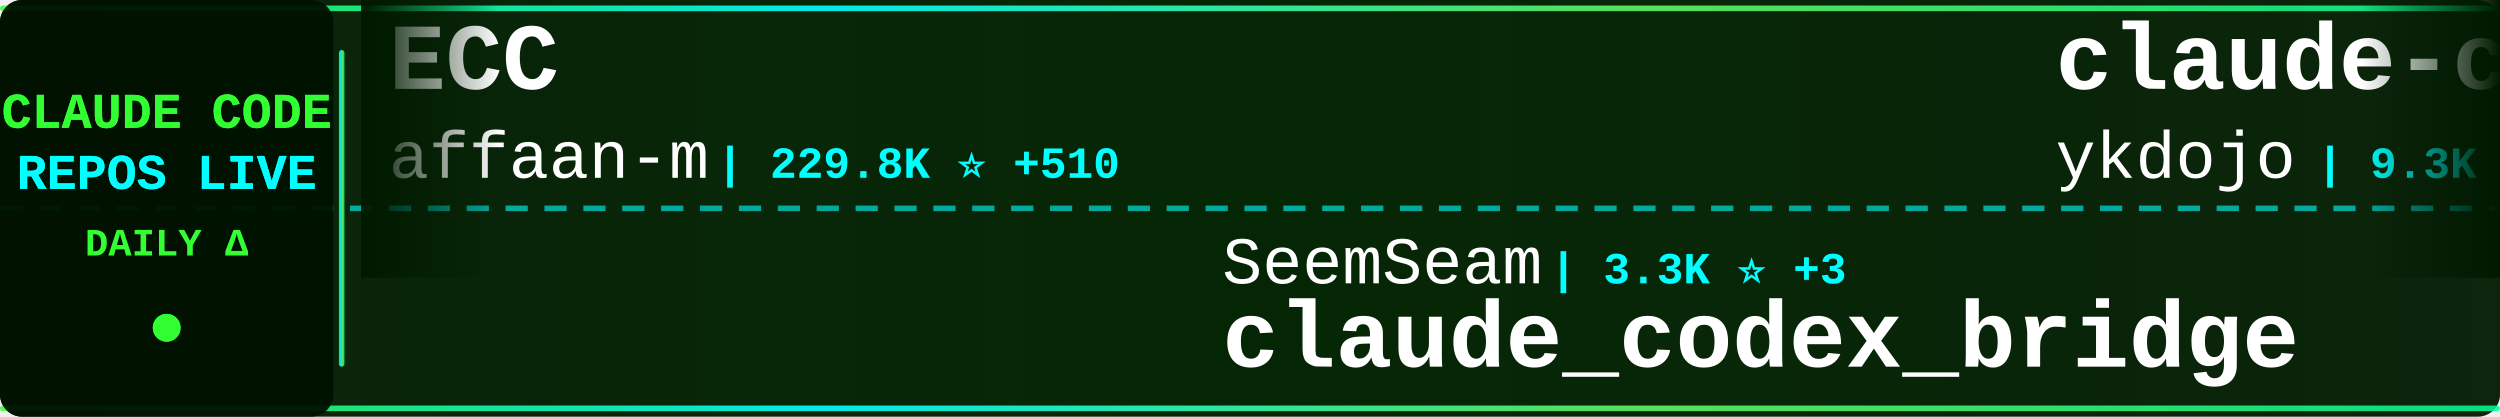
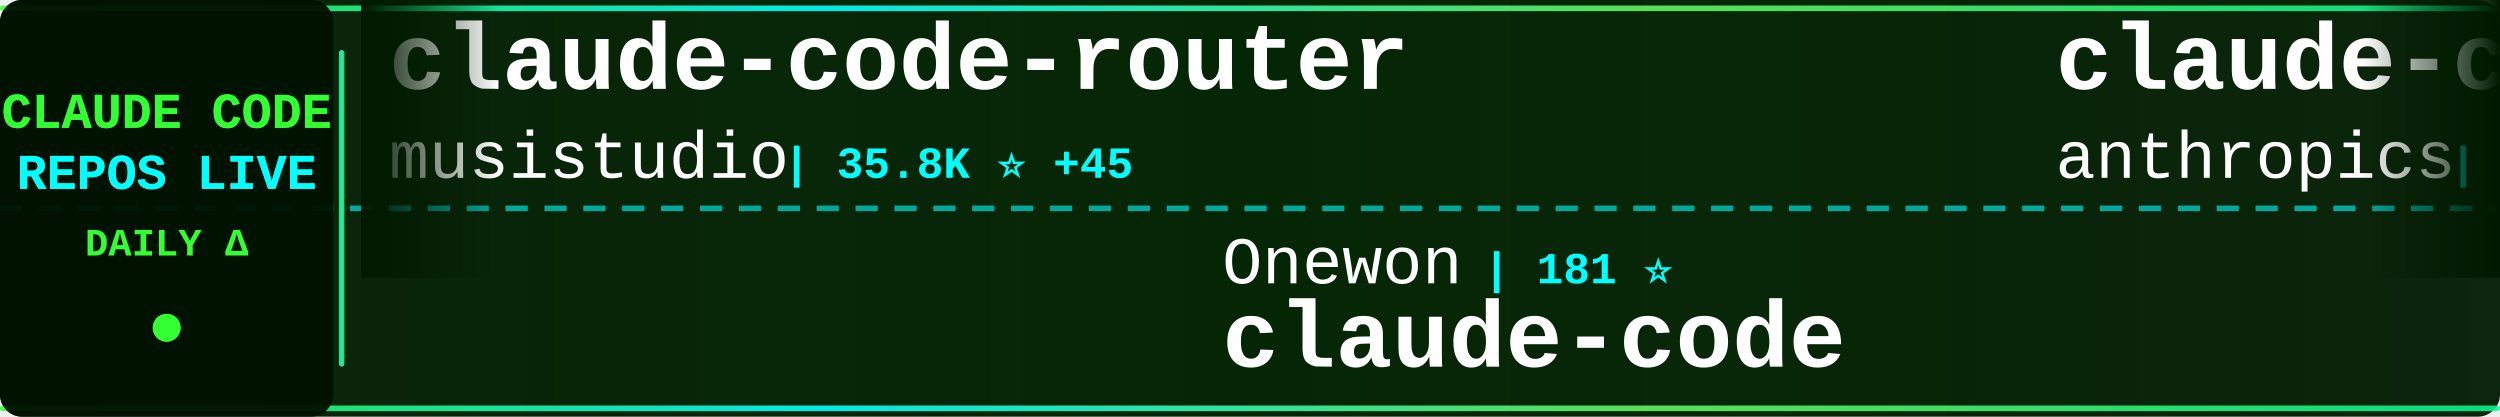
<svg xmlns="http://www.w3.org/2000/svg" width="900" height="150">
  <defs>
    <linearGradient id="tickerBg" x1="0%" y1="0%" x2="100%" y2="0%">
      <stop offset="0%" style="stop-color:#001a00;stop-opacity:0.95" />
      <stop offset="50%" style="stop-color:#002200;stop-opacity:0.98" />
      <stop offset="100%" style="stop-color:#001a00;stop-opacity:0.95" />
    </linearGradient>
    <linearGradient id="borderGrad" x1="0%" y1="0%" x2="100%" y2="0%">
      <stop offset="0%" style="stop-color:#33ff33;stop-opacity:0.85">
        <animate attributeName="stop-opacity" values="0.85;1;0.85" dur="2s" repeatCount="indefinite" />
      </stop>
      <stop offset="33%" style="stop-color:#00ffff;stop-opacity:0.9">
        <animate attributeName="stop-opacity" values="0.9;1;0.9" dur="2.2s" repeatCount="indefinite" />
      </stop>
      <stop offset="66%" style="stop-color:#66ff66;stop-opacity:0.85">
        <animate attributeName="stop-opacity" values="0.85;1;0.85" dur="1.8s" repeatCount="indefinite" />
      </stop>
      <stop offset="100%" style="stop-color:#00ff99;stop-opacity:0.85">
        <animate attributeName="stop-opacity" values="0.85;1;0.85" dur="2s" repeatCount="indefinite" />
      </stop>
    </linearGradient>
    <filter id="textGlow">
      <feGaussianBlur stdDeviation="0.1" result="coloredBlur" />
      <feMerge>
        <feMergeNode in="coloredBlur" />
        <feMergeNode in="SourceGraphic" />
      </feMerge>
    </filter>
    <filter id="metricGlow">
      <feGaussianBlur stdDeviation="0.2" result="coloredBlur" />
      <feMerge>
        <feMergeNode in="coloredBlur" />
        <feMergeNode in="SourceGraphic" />
      </feMerge>
    </filter>
    <linearGradient id="leftFade" x1="0%" y1="0%" x2="100%" y2="0%">
      <stop offset="0%" style="stop-color:#001a00;stop-opacity:1" />
      <stop offset="100%" style="stop-color:#001a00;stop-opacity:0" />
    </linearGradient>
    <linearGradient id="rightFade" x1="0%" y1="0%" x2="100%" y2="0%">
      <stop offset="0%" style="stop-color:#001a00;stop-opacity:0" />
      <stop offset="100%" style="stop-color:#001a00;stop-opacity:1" />
    </linearGradient>
  </defs>
  <rect width="900" height="150" fill="url(#tickerBg)" rx="8" />
  <rect x="0" y="2" width="900" height="2" fill="url(#borderGrad)" rx="1" />
  <rect x="0" y="146" width="900" height="2" fill="url(#borderGrad)" rx="1" />
  <line x1="0" y1="75" x2="900" y2="75" stroke="#00ffff" stroke-width="2" stroke-dasharray="8 6" opacity="0.6" />
  <rect x="0" y="0" width="120" height="150" fill="#001100" opacity="0.95" rx="8" />
  <text x="60" y="46" font-family="'Courier New', monospace" font-size="18" font-weight="bold" fill="#33ff33" text-anchor="middle" filter="url(#textGlow)">
    CLAUDE CODE
  </text>
  <text x="60" y="68" font-family="'Courier New', monospace" font-size="18" font-weight="bold" fill="#00ffff" text-anchor="middle" filter="url(#textGlow)">
    REPOS LIVE
  </text>
  <text x="60" y="92" font-family="'Courier New', monospace" font-size="14" font-weight="bold" fill="#33ff33" text-anchor="middle">
    DAILY Δ
  </text>
  <circle cx="60" cy="118" r="5" fill="#33ff33" filter="url(#metricGlow)">
    <animate attributeName="r" values="4;6;4" dur="1.5s" repeatCount="indefinite" />
    <animate attributeName="opacity" values="0.6;1;0.6" dur="1.5s" repeatCount="indefinite" />
  </circle>
  <rect x="122" y="18" width="2" height="114" fill="url(#borderGrad)" rx="1" />
  <clipPath id="tickerClip">
    <rect x="130" y="0" width="770" height="150" />
  </clipPath>
  <g clip-path="url(#tickerClip)">
    <g id="tickerItems">
      <animateTransform attributeName="transform" attributeType="XML" type="translate" from="0 0" to="-3000 0" dur="54s" repeatCount="indefinite" />
      <g transform="translate(0, 0)">
-         <text x="140" y="32" font-family="'Courier New', monospace" font-size="34" font-weight="bold" fill="#ffffff">ECC</text>
-         <text x="140" y="64" font-family="'Courier New', monospace" font-size="24" font-weight="normal" fill="#ffffff" opacity="1.0">affaan-m</text>
-         <text x="258" y="64" font-family="'Courier New', monospace" font-size="16" font-weight="bold" fill="#00ffff"> | 229.8K ⭐ +510</text>
+         <text x="140" y="32" font-family="'Courier New', monospace" font-size="34" font-weight="bold" fill="#ffffff">claude-code-router</text>
+         <text x="140" y="64" font-family="'Courier New', monospace" font-size="24" font-weight="normal" fill="#ffffff" opacity="1.0">musistudio</text>
+         <text x="282" y="64" font-family="'Courier New', monospace" font-size="16" font-weight="bold" fill="#00ffff"> | 35.8K ⭐ +45</text>
      </g>
      <g transform="translate(300, 0)">
-         <text x="140" y="102" font-family="'Courier New', monospace" font-size="24" font-weight="normal" fill="#ffffff" opacity="1.0">SeemSeam</text>
-         <text x="258" y="102" font-family="'Courier New', monospace" font-size="16" font-weight="bold" fill="#00ffff"> | 3.3K ⭐ +3</text>
-         <text x="140" y="132" font-family="'Courier New', monospace" font-size="34" font-weight="bold" fill="#ffffff">claude_codex_bridge</text>
+         <text x="140" y="102" font-family="'Courier New', monospace" font-size="24" font-weight="normal" fill="#ffffff" opacity="1.0">Onewon</text>
+         <text x="234" y="102" font-family="'Courier New', monospace" font-size="16" font-weight="bold" fill="#00ffff"> | 181 ⭐</text>
+         <text x="140" y="132" font-family="'Courier New', monospace" font-size="34" font-weight="bold" fill="#ffffff">claude-code</text>
      </g>
      <g transform="translate(600, 0)">
-         <text x="140" y="32" font-family="'Courier New', monospace" font-size="34" font-weight="bold" fill="#ffffff">claude-code-tips</text>
-         <text x="140" y="64" font-family="'Courier New', monospace" font-size="24" font-weight="normal" fill="#ffffff" opacity="1.0">ykdojo</text>
-         <text x="234" y="64" font-family="'Courier New', monospace" font-size="16" font-weight="bold" fill="#00ffff"> | 9.3K ⭐ +26</text>
+         <text x="140" y="32" font-family="'Courier New', monospace" font-size="34" font-weight="bold" fill="#ffffff">claude-code</text>
+         <text x="140" y="64" font-family="'Courier New', monospace" font-size="24" font-weight="normal" fill="#ffffff" opacity="1.0">anthropics</text>
+         <text x="282" y="64" font-family="'Courier New', monospace" font-size="16" font-weight="bold" fill="#00ffff"> | 137.9K ⭐ +147</text>
      </g>
      <g transform="translate(900, 0)">
-         <text x="140" y="102" font-family="'Courier New', monospace" font-size="24" font-weight="normal" fill="#ffffff" opacity="1.0">pengchengneo</text>
-         <text x="306" y="102" font-family="'Courier New', monospace" font-size="16" font-weight="bold" fill="#00ffff"> | 1.7K ⭐ +6</text>
-         <text x="140" y="132" font-family="'Courier New', monospace" font-size="34" font-weight="bold" fill="#ffffff">Claude-Code</text>
+         <text x="140" y="102" font-family="'Courier New', monospace" font-size="24" font-weight="normal" fill="#ffffff" opacity="1.0">alejandrobalderas</text>
+         <text x="366" y="102" font-family="'Courier New', monospace" font-size="16" font-weight="bold" fill="#00ffff"> | 2.7K ⭐ +7</text>
+         <text x="140" y="132" font-family="'Courier New', monospace" font-size="34" font-weight="bold" fill="#ffffff">claude-code-from-source</text>
      </g>
      <g transform="translate(1200, 0)">
-         <text x="140" y="32" font-family="'Courier New', monospace" font-size="34" font-weight="bold" fill="#ffffff">claude-code-workflows</text>
-         <text x="140" y="64" font-family="'Courier New', monospace" font-size="24" font-weight="normal" fill="#ffffff" opacity="1.0">OneRedOak</text>
-         <text x="270" y="64" font-family="'Courier New', monospace" font-size="16" font-weight="bold" fill="#00ffff"> | 3.9K ⭐ +2</text>
+         <text x="140" y="32" font-family="'Courier New', monospace" font-size="34" font-weight="bold" fill="#ffffff">claude-code-tudou</text>
+         <text x="140" y="64" font-family="'Courier New', monospace" font-size="24" font-weight="normal" fill="#ffffff" opacity="1.0">AICoderTudou</text>
+         <text x="306" y="64" font-family="'Courier New', monospace" font-size="16" font-weight="bold" fill="#00ffff"> | 498 ⭐</text>
      </g>
      <g transform="translate(1500, 0)">
-         <text x="140" y="102" font-family="'Courier New', monospace" font-size="24" font-weight="normal" fill="#ffffff" opacity="1.0">AICoderTudou</text>
-         <text x="306" y="102" font-family="'Courier New', monospace" font-size="16" font-weight="bold" fill="#00ffff"> | 498 ⭐</text>
-         <text x="140" y="132" font-family="'Courier New', monospace" font-size="34" font-weight="bold" fill="#ffffff">claude-code-tudou</text>
+         <text x="140" y="102" font-family="'Courier New', monospace" font-size="24" font-weight="normal" fill="#ffffff" opacity="1.0">T-Lab-CUHKSZ</text>
+         <text x="306" y="102" font-family="'Courier New', monospace" font-size="16" font-weight="bold" fill="#00ffff"> | 325 ⭐</text>
+         <text x="140" y="132" font-family="'Courier New', monospace" font-size="34" font-weight="bold" fill="#ffffff">claude-code</text>
      </g>
      <g transform="translate(1800, 0)">
-         <text x="140" y="32" font-family="'Courier New', monospace" font-size="34" font-weight="bold" fill="#ffffff">claude-code-ultimate-gui...</text>
-         <text x="140" y="64" font-family="'Courier New', monospace" font-size="24" font-weight="normal" fill="#ffffff" opacity="1.0">FlorianBruniaux</text>
-         <text x="342" y="64" font-family="'Courier New', monospace" font-size="16" font-weight="bold" fill="#00ffff"> | 5.4K ⭐ +7</text>
+         <text x="140" y="32" font-family="'Courier New', monospace" font-size="34" font-weight="bold" fill="#ffffff">claude-code-source</text>
+         <text x="140" y="64" font-family="'Courier New', monospace" font-size="24" font-weight="normal" fill="#ffffff" opacity="1.0">hangsman</text>
+         <text x="258" y="64" font-family="'Courier New', monospace" font-size="16" font-weight="bold" fill="#00ffff"> | 787 ⭐</text>
      </g>
      <g transform="translate(2100, 0)">
-         <text x="140" y="102" font-family="'Courier New', monospace" font-size="24" font-weight="normal" fill="#ffffff" opacity="1.0">ponponon</text>
-         <text x="258" y="102" font-family="'Courier New', monospace" font-size="16" font-weight="bold" fill="#00ffff"> | 2.3K ⭐ +1</text>
-         <text x="140" y="132" font-family="'Courier New', monospace" font-size="34" font-weight="bold" fill="#ffffff">claude_code_src</text>
+         <text x="140" y="102" font-family="'Courier New', monospace" font-size="24" font-weight="normal" fill="#ffffff" opacity="1.0">alex000kim</text>
+         <text x="282" y="102" font-family="'Courier New', monospace" font-size="16" font-weight="bold" fill="#00ffff"> | 231 ⭐</text>
+         <text x="140" y="132" font-family="'Courier New', monospace" font-size="34" font-weight="bold" fill="#ffffff">claude-code</text>
      </g>
      <g transform="translate(2400, 0)">
-         <text x="140" y="32" font-family="'Courier New', monospace" font-size="34" font-weight="bold" fill="#ffffff">claude-code-source</text>
-         <text x="140" y="64" font-family="'Courier New', monospace" font-size="24" font-weight="normal" fill="#ffffff" opacity="1.0">JrCx7scC</text>
-         <text x="258" y="64" font-family="'Courier New', monospace" font-size="16" font-weight="bold" fill="#00ffff"> | 371 ⭐</text>
+         <text x="140" y="32" font-family="'Courier New', monospace" font-size="34" font-weight="bold" fill="#ffffff">claude-code-rev</text>
+         <text x="140" y="64" font-family="'Courier New', monospace" font-size="24" font-weight="normal" fill="#ffffff" opacity="1.0">oboard</text>
+         <text x="234" y="64" font-family="'Courier New', monospace" font-size="16" font-weight="bold" fill="#00ffff"> | 3.3K ⭐ +1</text>
      </g>
      <g transform="translate(2700, 0)">
-         <text x="140" y="102" font-family="'Courier New', monospace" font-size="24" font-weight="normal" fill="#ffffff" opacity="1.0">liuup</text>
-         <text x="222" y="102" font-family="'Courier New', monospace" font-size="16" font-weight="bold" fill="#00ffff"> | 3.5K ⭐ +12</text>
-         <text x="140" y="132" font-family="'Courier New', monospace" font-size="34" font-weight="bold" fill="#ffffff">claude-code-analysis</text>
+         <text x="140" y="102" font-family="'Courier New', monospace" font-size="24" font-weight="normal" fill="#ffffff" opacity="1.0">Pimzino</text>
+         <text x="246" y="102" font-family="'Courier New', monospace" font-size="16" font-weight="bold" fill="#00ffff"> | 3.8K ⭐ +1</text>
+         <text x="140" y="132" font-family="'Courier New', monospace" font-size="34" font-weight="bold" fill="#ffffff">claude-code-spec-workflo...</text>
      </g>
      <g transform="translate(3000, 0)">
-         <text x="140" y="32" font-family="'Courier New', monospace" font-size="34" font-weight="bold" fill="#ffffff">ECC</text>
-         <text x="140" y="64" font-family="'Courier New', monospace" font-size="24" font-weight="normal" fill="#ffffff" opacity="1.0">affaan-m</text>
-         <text x="258" y="64" font-family="'Courier New', monospace" font-size="16" font-weight="bold" fill="#00ffff"> | 229.8K ⭐ +510</text>
+         <text x="140" y="32" font-family="'Courier New', monospace" font-size="34" font-weight="bold" fill="#ffffff">claude-code-router</text>
+         <text x="140" y="64" font-family="'Courier New', monospace" font-size="24" font-weight="normal" fill="#ffffff" opacity="1.0">musistudio</text>
+         <text x="282" y="64" font-family="'Courier New', monospace" font-size="16" font-weight="bold" fill="#00ffff"> | 35.8K ⭐ +45</text>
      </g>
      <g transform="translate(3300, 0)">
-         <text x="140" y="102" font-family="'Courier New', monospace" font-size="24" font-weight="normal" fill="#ffffff" opacity="1.0">SeemSeam</text>
-         <text x="258" y="102" font-family="'Courier New', monospace" font-size="16" font-weight="bold" fill="#00ffff"> | 3.3K ⭐ +3</text>
-         <text x="140" y="132" font-family="'Courier New', monospace" font-size="34" font-weight="bold" fill="#ffffff">claude_codex_bridge</text>
+         <text x="140" y="102" font-family="'Courier New', monospace" font-size="24" font-weight="normal" fill="#ffffff" opacity="1.0">Onewon</text>
+         <text x="234" y="102" font-family="'Courier New', monospace" font-size="16" font-weight="bold" fill="#00ffff"> | 181 ⭐</text>
+         <text x="140" y="132" font-family="'Courier New', monospace" font-size="34" font-weight="bold" fill="#ffffff">claude-code</text>
      </g>
      <g transform="translate(3600, 0)">
-         <text x="140" y="32" font-family="'Courier New', monospace" font-size="34" font-weight="bold" fill="#ffffff">claude-code-tips</text>
-         <text x="140" y="64" font-family="'Courier New', monospace" font-size="24" font-weight="normal" fill="#ffffff" opacity="1.0">ykdojo</text>
-         <text x="234" y="64" font-family="'Courier New', monospace" font-size="16" font-weight="bold" fill="#00ffff"> | 9.3K ⭐ +26</text>
+         <text x="140" y="32" font-family="'Courier New', monospace" font-size="34" font-weight="bold" fill="#ffffff">claude-code</text>
+         <text x="140" y="64" font-family="'Courier New', monospace" font-size="24" font-weight="normal" fill="#ffffff" opacity="1.0">anthropics</text>
+         <text x="282" y="64" font-family="'Courier New', monospace" font-size="16" font-weight="bold" fill="#00ffff"> | 137.9K ⭐ +147</text>
      </g>
      <g transform="translate(3900, 0)">
-         <text x="140" y="102" font-family="'Courier New', monospace" font-size="24" font-weight="normal" fill="#ffffff" opacity="1.0">pengchengneo</text>
-         <text x="306" y="102" font-family="'Courier New', monospace" font-size="16" font-weight="bold" fill="#00ffff"> | 1.7K ⭐ +6</text>
-         <text x="140" y="132" font-family="'Courier New', monospace" font-size="34" font-weight="bold" fill="#ffffff">Claude-Code</text>
+         <text x="140" y="102" font-family="'Courier New', monospace" font-size="24" font-weight="normal" fill="#ffffff" opacity="1.0">alejandrobalderas</text>
+         <text x="366" y="102" font-family="'Courier New', monospace" font-size="16" font-weight="bold" fill="#00ffff"> | 2.7K ⭐ +7</text>
+         <text x="140" y="132" font-family="'Courier New', monospace" font-size="34" font-weight="bold" fill="#ffffff">claude-code-from-source</text>
      </g>
    </g>
  </g>
  <rect x="130" y="0" width="50" height="100" fill="url(#leftFade)" />
  <rect x="850" y="0" width="50" height="100" fill="url(#rightFade)" />
</svg>
